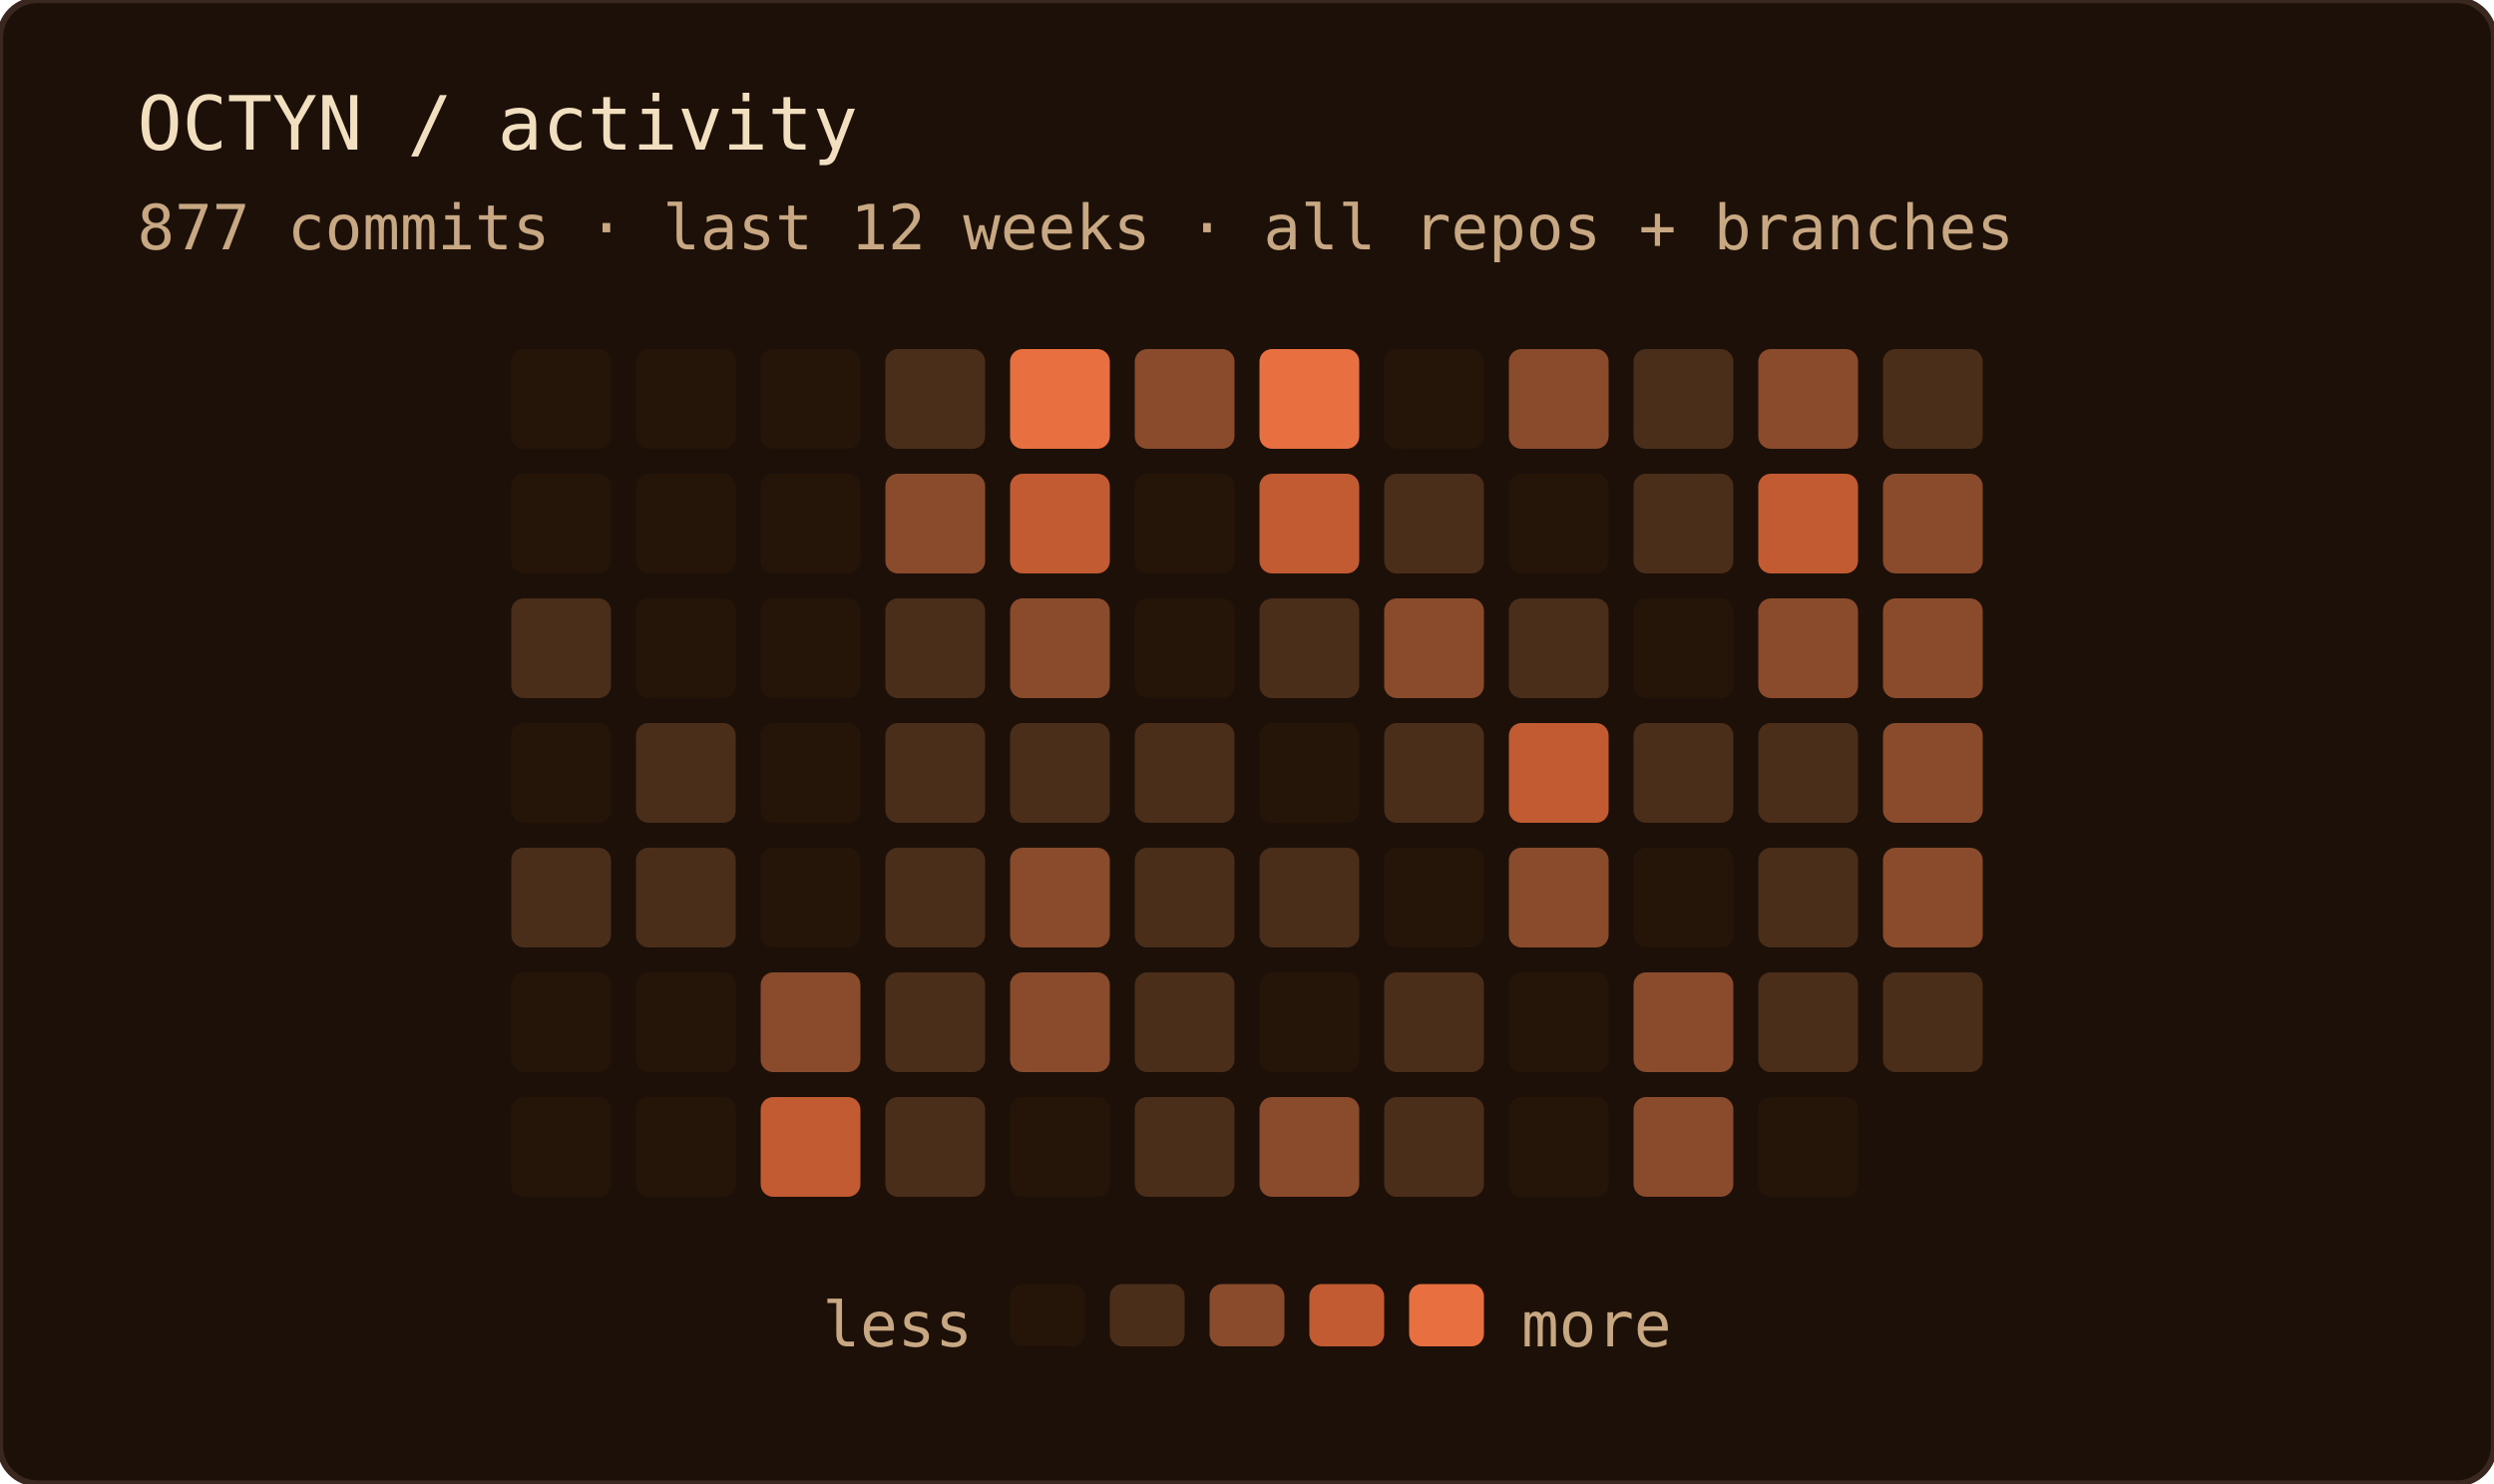
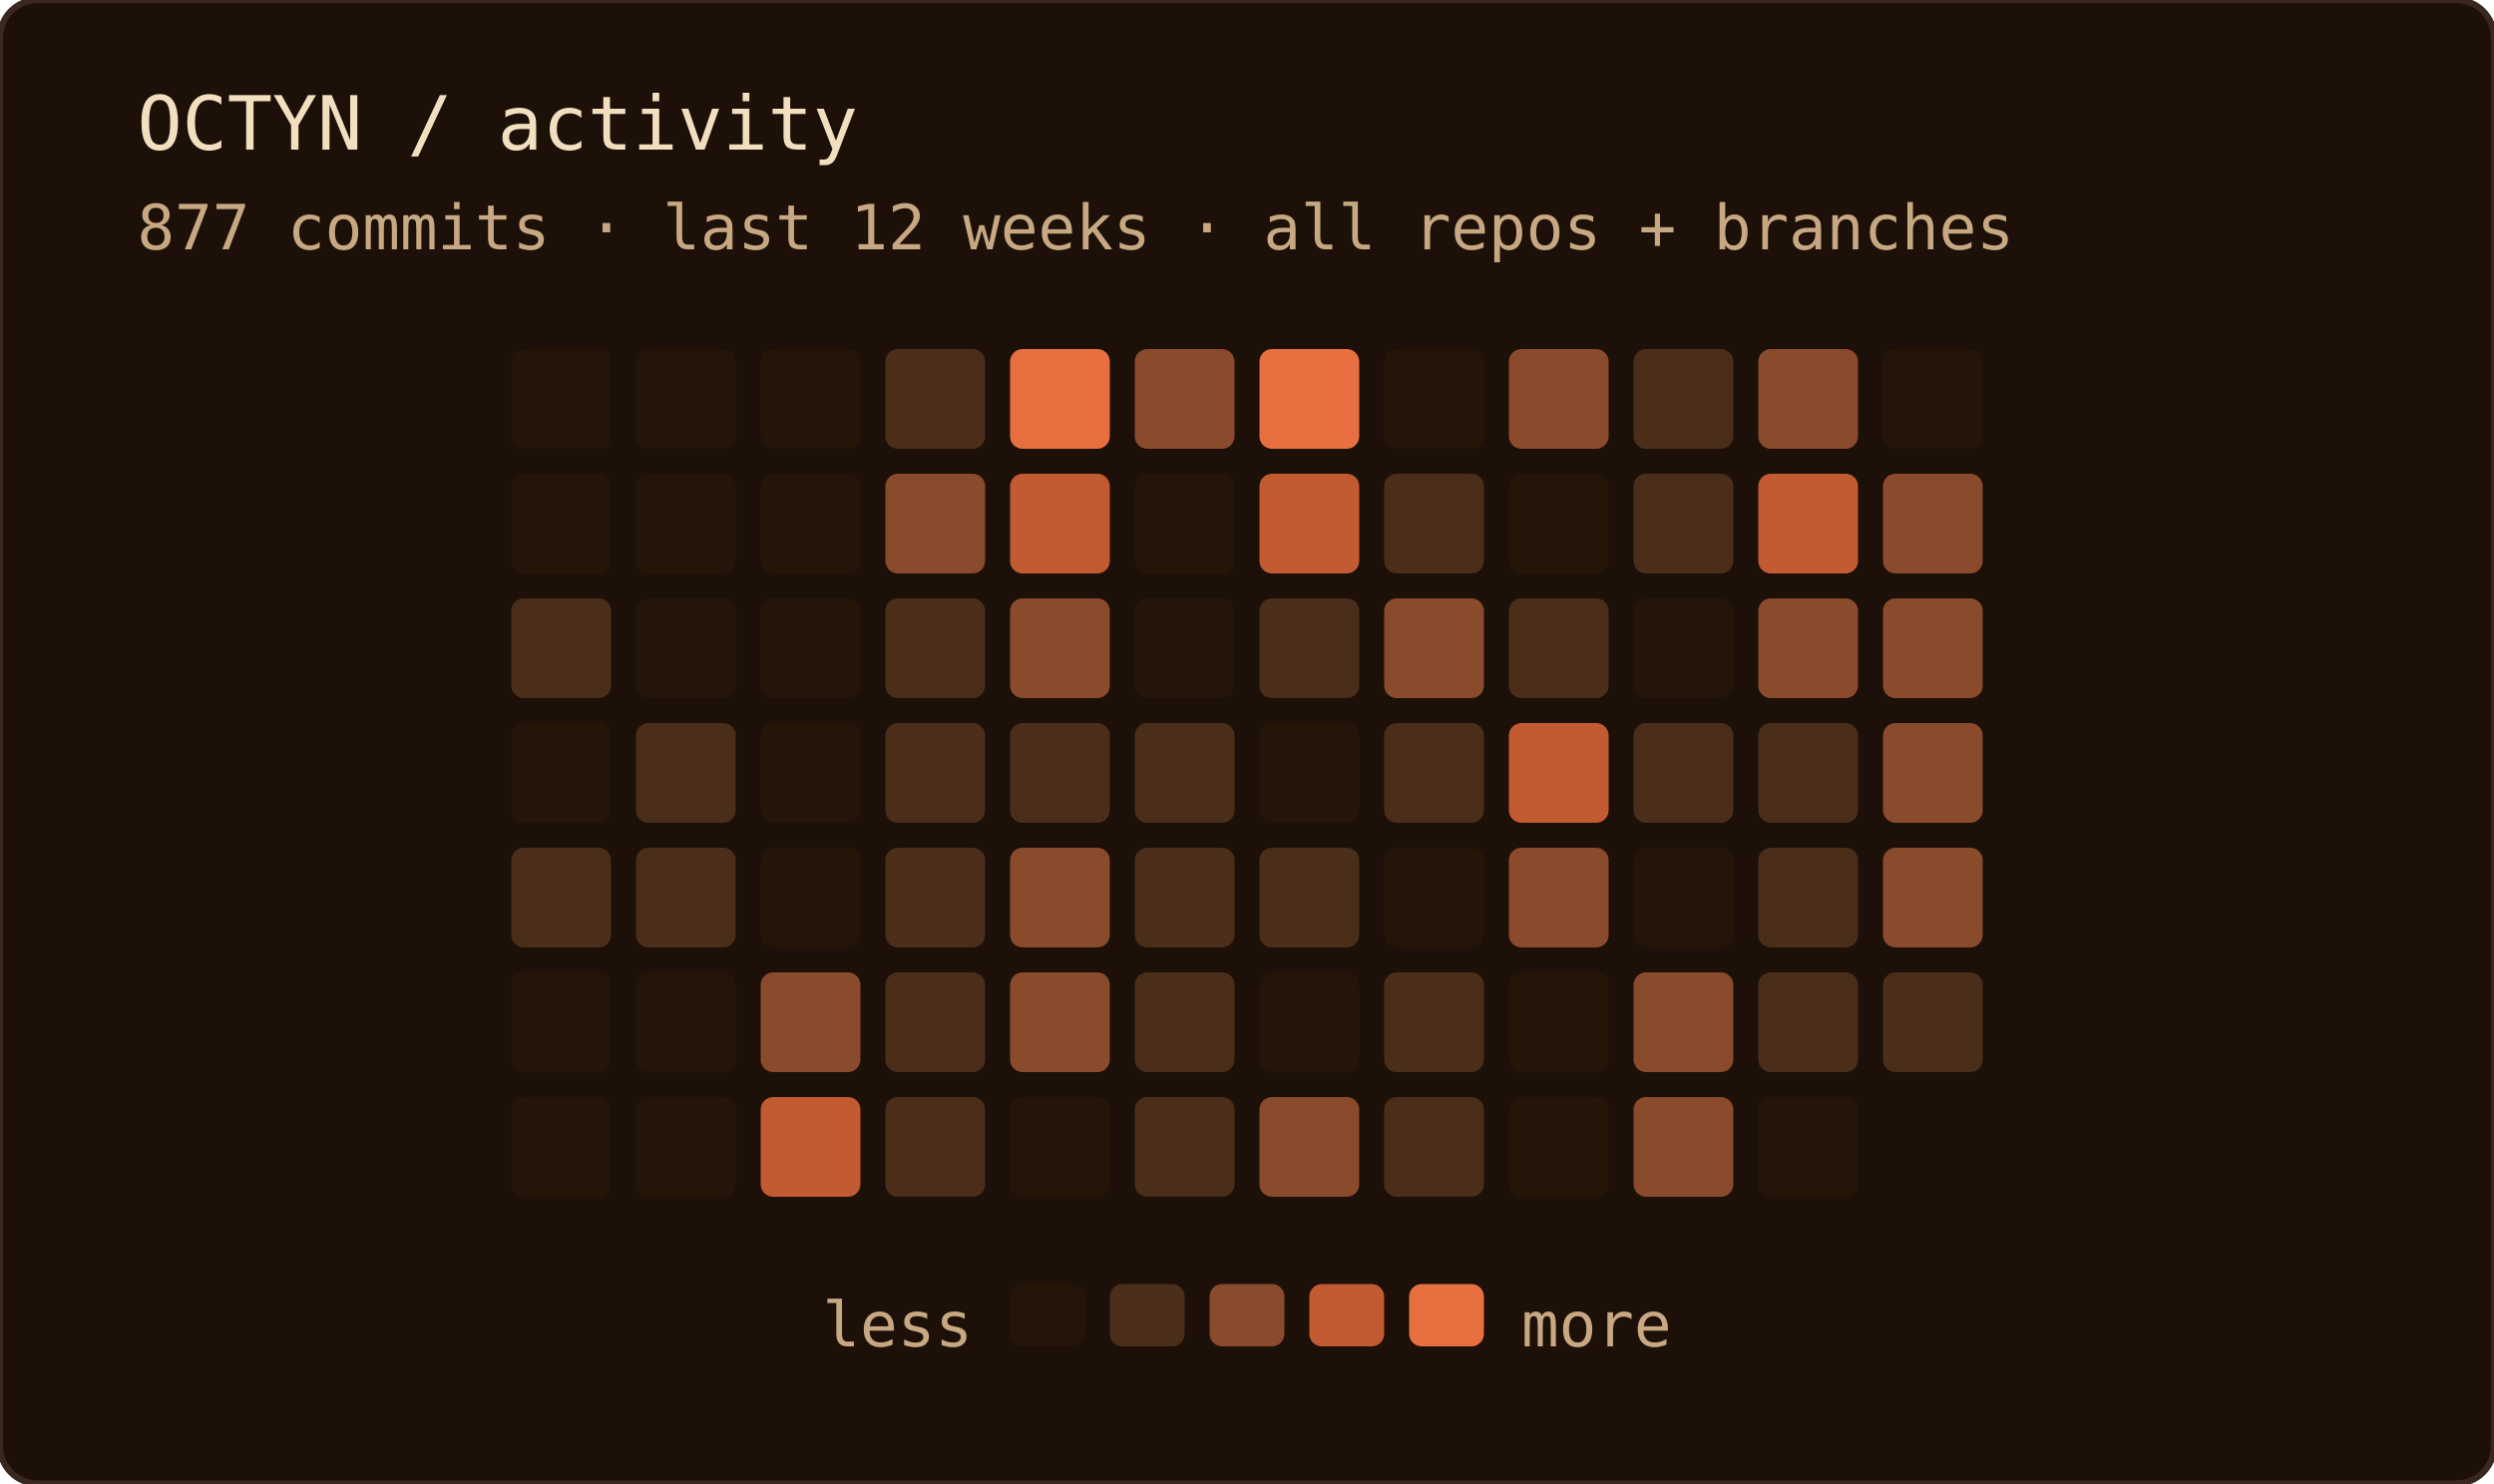
<svg xmlns="http://www.w3.org/2000/svg" width="400" height="238" role="img" aria-label="OCTYN commit activity — last 12 weeks · all repos + branches">
  <rect width="100%" height="100%" rx="6" fill="#1c1008" />
  <rect width="100%" height="100%" rx="6" fill="none" stroke="#3a2820" stroke-width="1" />
  <text x="22" y="24" font-family="'JetBrains Mono', 'Fira Code', ui-monospace, SFMono-Regular, Menlo, monospace" font-size="12" fill="#f2dfc0">OCTYN / activity</text>
  <text x="22" y="40" font-family="'JetBrains Mono', 'Fira Code', ui-monospace, SFMono-Regular, Menlo, monospace" font-size="10" fill="#c8a882">877 commits · last 12 weeks · all repos + branches</text>
  <rect x="82" y="56" width="16" height="16" rx="2" fill="#241508" />
  <rect x="82" y="76" width="16" height="16" rx="2" fill="#241508" />
  <rect x="82" y="96" width="16" height="16" rx="2" fill="#4a2e1a" />
  <rect x="82" y="116" width="16" height="16" rx="2" fill="#241508" />
  <rect x="82" y="136" width="16" height="16" rx="2" fill="#4a2e1a" />
  <rect x="82" y="156" width="16" height="16" rx="2" fill="#241508" />
  <rect x="82" y="176" width="16" height="16" rx="2" fill="#241508" />
  <rect x="102" y="56" width="16" height="16" rx="2" fill="#241508" />
  <rect x="102" y="76" width="16" height="16" rx="2" fill="#241508" />
  <rect x="102" y="96" width="16" height="16" rx="2" fill="#241508" />
  <rect x="102" y="116" width="16" height="16" rx="2" fill="#4a2e1a" />
  <rect x="102" y="136" width="16" height="16" rx="2" fill="#4a2e1a" />
  <rect x="102" y="156" width="16" height="16" rx="2" fill="#241508" />
  <rect x="102" y="176" width="16" height="16" rx="2" fill="#241508" />
  <rect x="122" y="56" width="16" height="16" rx="2" fill="#241508" />
  <rect x="122" y="76" width="16" height="16" rx="2" fill="#241508" />
  <rect x="122" y="96" width="16" height="16" rx="2" fill="#241508" />
  <rect x="122" y="116" width="16" height="16" rx="2" fill="#241508" />
  <rect x="122" y="136" width="16" height="16" rx="2" fill="#241508" />
  <rect x="122" y="156" width="16" height="16" rx="2" fill="#8a4a2c" />
  <rect x="122" y="176" width="16" height="16" rx="2" fill="#c25a32" />
  <rect x="142" y="56" width="16" height="16" rx="2" fill="#4a2e1a" />
  <rect x="142" y="76" width="16" height="16" rx="2" fill="#8a4a2c" />
  <rect x="142" y="96" width="16" height="16" rx="2" fill="#4a2e1a" />
  <rect x="142" y="116" width="16" height="16" rx="2" fill="#4a2e1a" />
  <rect x="142" y="136" width="16" height="16" rx="2" fill="#4a2e1a" />
  <rect x="142" y="156" width="16" height="16" rx="2" fill="#4a2e1a" />
  <rect x="142" y="176" width="16" height="16" rx="2" fill="#4a2e1a" />
  <rect x="162" y="56" width="16" height="16" rx="2" fill="#e87040" />
  <rect x="162" y="76" width="16" height="16" rx="2" fill="#c25a32" />
  <rect x="162" y="96" width="16" height="16" rx="2" fill="#8a4a2c" />
  <rect x="162" y="116" width="16" height="16" rx="2" fill="#4a2e1a" />
  <rect x="162" y="136" width="16" height="16" rx="2" fill="#8a4a2c" />
  <rect x="162" y="156" width="16" height="16" rx="2" fill="#8a4a2c" />
  <rect x="162" y="176" width="16" height="16" rx="2" fill="#241508" />
  <rect x="182" y="56" width="16" height="16" rx="2" fill="#8a4a2c" />
  <rect x="182" y="76" width="16" height="16" rx="2" fill="#241508" />
  <rect x="182" y="96" width="16" height="16" rx="2" fill="#241508" />
  <rect x="182" y="116" width="16" height="16" rx="2" fill="#4a2e1a" />
  <rect x="182" y="136" width="16" height="16" rx="2" fill="#4a2e1a" />
  <rect x="182" y="156" width="16" height="16" rx="2" fill="#4a2e1a" />
  <rect x="182" y="176" width="16" height="16" rx="2" fill="#4a2e1a" />
  <rect x="202" y="56" width="16" height="16" rx="2" fill="#e87040" />
  <rect x="202" y="76" width="16" height="16" rx="2" fill="#c25a32" />
  <rect x="202" y="96" width="16" height="16" rx="2" fill="#4a2e1a" />
  <rect x="202" y="116" width="16" height="16" rx="2" fill="#241508" />
  <rect x="202" y="136" width="16" height="16" rx="2" fill="#4a2e1a" />
  <rect x="202" y="156" width="16" height="16" rx="2" fill="#241508" />
  <rect x="202" y="176" width="16" height="16" rx="2" fill="#8a4a2c" />
  <rect x="222" y="56" width="16" height="16" rx="2" fill="#241508" />
  <rect x="222" y="76" width="16" height="16" rx="2" fill="#4a2e1a" />
  <rect x="222" y="96" width="16" height="16" rx="2" fill="#8a4a2c" />
  <rect x="222" y="116" width="16" height="16" rx="2" fill="#4a2e1a" />
  <rect x="222" y="136" width="16" height="16" rx="2" fill="#241508" />
  <rect x="222" y="156" width="16" height="16" rx="2" fill="#4a2e1a" />
  <rect x="222" y="176" width="16" height="16" rx="2" fill="#4a2e1a" />
  <rect x="242" y="56" width="16" height="16" rx="2" fill="#8a4a2c" />
  <rect x="242" y="76" width="16" height="16" rx="2" fill="#241508" />
  <rect x="242" y="96" width="16" height="16" rx="2" fill="#4a2e1a" />
  <rect x="242" y="116" width="16" height="16" rx="2" fill="#c25a32" />
  <rect x="242" y="136" width="16" height="16" rx="2" fill="#8a4a2c" />
  <rect x="242" y="156" width="16" height="16" rx="2" fill="#241508" />
  <rect x="242" y="176" width="16" height="16" rx="2" fill="#241508" />
  <rect x="262" y="56" width="16" height="16" rx="2" fill="#4a2e1a" />
  <rect x="262" y="76" width="16" height="16" rx="2" fill="#4a2e1a" />
  <rect x="262" y="96" width="16" height="16" rx="2" fill="#241508" />
  <rect x="262" y="116" width="16" height="16" rx="2" fill="#4a2e1a" />
  <rect x="262" y="136" width="16" height="16" rx="2" fill="#241508" />
  <rect x="262" y="156" width="16" height="16" rx="2" fill="#8a4a2c" />
  <rect x="262" y="176" width="16" height="16" rx="2" fill="#8a4a2c" />
  <rect x="282" y="56" width="16" height="16" rx="2" fill="#8a4a2c" />
  <rect x="282" y="76" width="16" height="16" rx="2" fill="#c25a32" />
  <rect x="282" y="96" width="16" height="16" rx="2" fill="#8a4a2c" />
  <rect x="282" y="116" width="16" height="16" rx="2" fill="#4a2e1a" />
  <rect x="282" y="136" width="16" height="16" rx="2" fill="#4a2e1a" />
  <rect x="282" y="156" width="16" height="16" rx="2" fill="#4a2e1a" />
  <rect x="282" y="176" width="16" height="16" rx="2" fill="#241508" />
-   <rect x="302" y="56" width="16" height="16" rx="2" fill="#4a2e1a" />
+   <rect x="302" y="56" width="16" height="16" rx="2" fill="#241508" />
  <rect x="302" y="76" width="16" height="16" rx="2" fill="#8a4a2c" />
  <rect x="302" y="96" width="16" height="16" rx="2" fill="#8a4a2c" />
  <rect x="302" y="116" width="16" height="16" rx="2" fill="#8a4a2c" />
  <rect x="302" y="136" width="16" height="16" rx="2" fill="#8a4a2c" />
  <rect x="302" y="156" width="16" height="16" rx="2" fill="#4a2e1a" />
  <text x="156" y="216" text-anchor="end" font-family="'JetBrains Mono', 'Fira Code', ui-monospace, SFMono-Regular, Menlo, monospace" font-size="10" fill="#c8a882">less</text>
  <rect x="162" y="206" width="12" height="10" rx="2" fill="#241508" />
  <rect x="178" y="206" width="12" height="10" rx="2" fill="#4a2e1a" />
  <rect x="194" y="206" width="12" height="10" rx="2" fill="#8a4a2c" />
  <rect x="210" y="206" width="12" height="10" rx="2" fill="#c25a32" />
  <rect x="226" y="206" width="12" height="10" rx="2" fill="#e87040" />
  <text x="244" y="216" font-family="'JetBrains Mono', 'Fira Code', ui-monospace, SFMono-Regular, Menlo, monospace" font-size="10" fill="#c8a882">more</text>
</svg>
